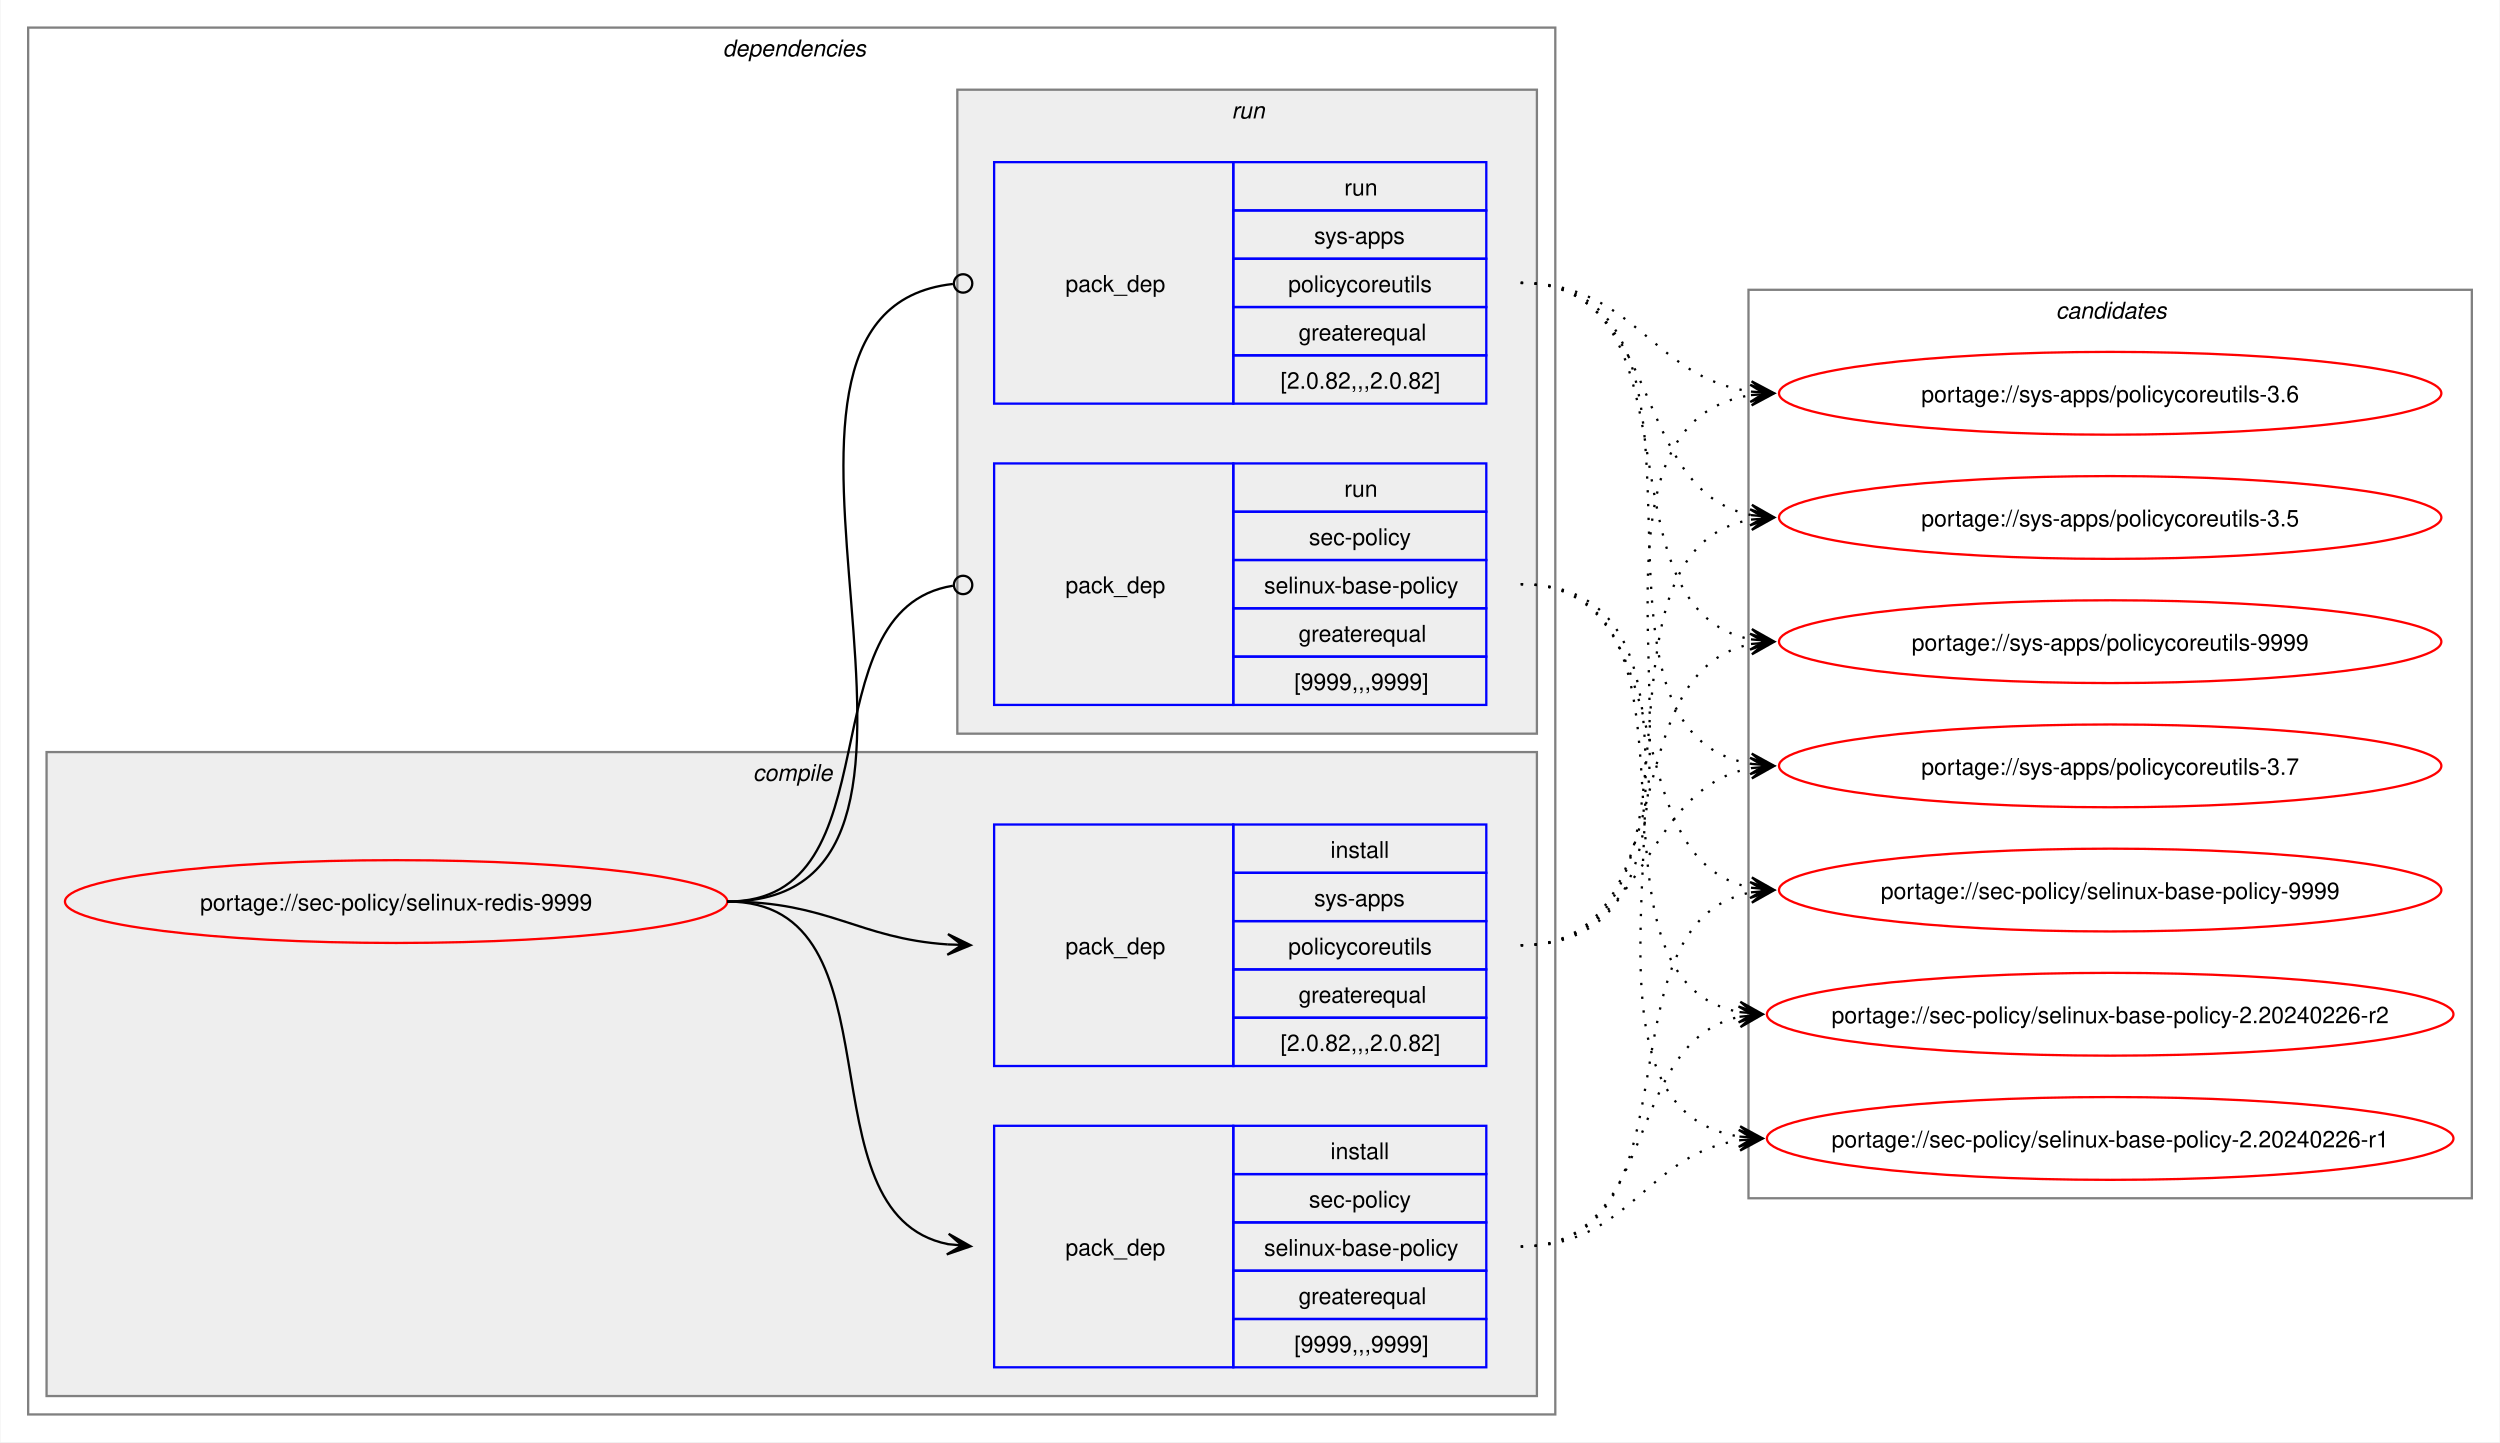
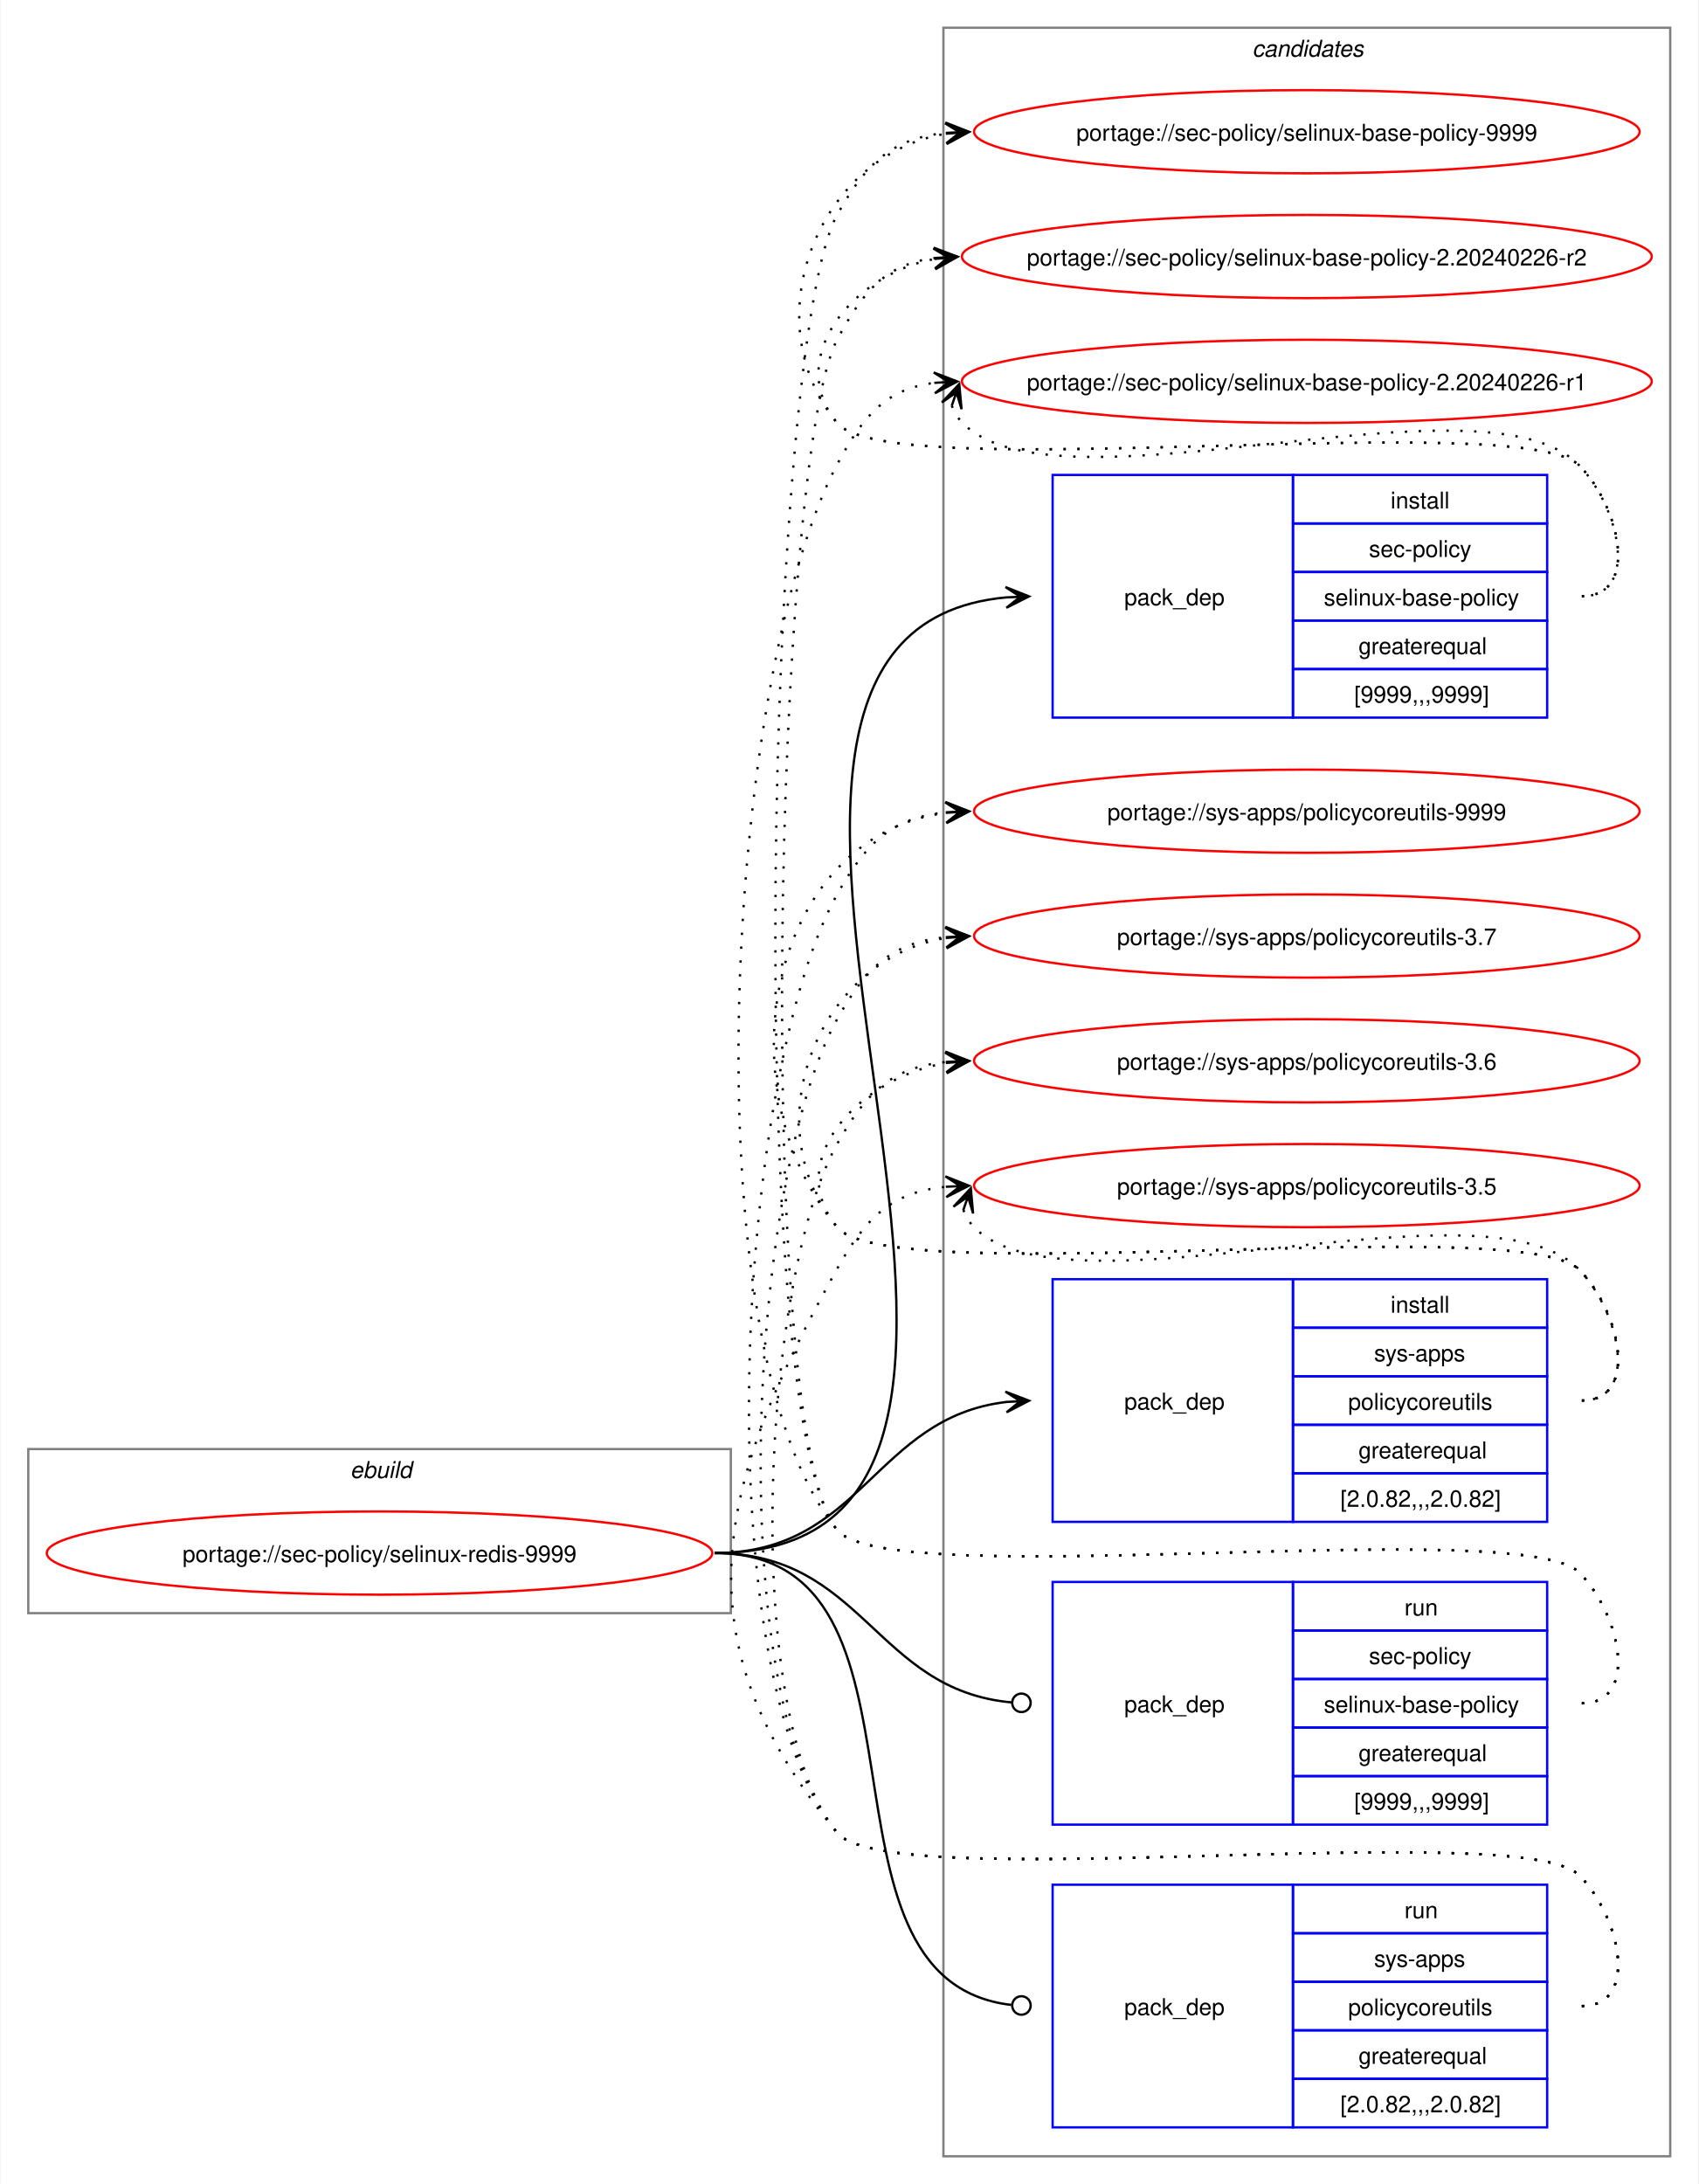
- <svg xmlns="http://www.w3.org/2000/svg" xmlns:xlink="http://www.w3.org/1999/xlink" width="1087pt" height="627pt" viewBox="0.00 0.00 1086.51 627.00">
-   <g id="graph0" class="graph" transform="scale(1 1) rotate(0) translate(4 623)">
-     <polygon fill="white" stroke="none" points="-4,4 -4,-623 1082.51,-623 1082.51,4 -4,4" />
-     <g id="clust2" class="cluster">
-       <polygon fill="none" stroke="gray" points="8,-8 8,-611 672,-611 672,-8 8,-8" />
-       <text text-anchor="start" x="310" y="-598.5" font-family="Helvetica,sans-Serif" font-style="italic" font-size="10.00">dependencies</text>
-     </g>
-     <g id="clust3" class="cluster">
-       <polygon fill="#eeeeee" stroke="gray" points="16,-16 16,-296 664,-296 664,-16 16,-16" />
-       <text text-anchor="start" x="323.12" y="-283.5" font-family="Helvetica,sans-Serif" font-style="italic" font-size="10.00">compile</text>
-     </g>
-     <g id="clust7" class="cluster">
-       <polygon fill="#eeeeee" stroke="gray" points="412,-304 412,-584 664,-584 664,-304 412,-304" />
-       <text text-anchor="start" x="531.25" y="-571.5" font-family="Helvetica,sans-Serif" font-style="italic" font-size="10.00">run</text>
-     </g>
+ <svg xmlns="http://www.w3.org/2000/svg" xmlns:xlink="http://www.w3.org/1999/xlink" width="735pt" height="945pt" viewBox="0.00 0.00 734.51 945.00">
+   <g id="graph0" class="graph" transform="scale(1 1) rotate(0) translate(4 941)">
+     <polygon fill="white" stroke="none" points="-4,4 -4,-941 730.51,-941 730.51,4 -4,4" />
    <g id="clust10" class="cluster">
-       <polygon fill="none" stroke="gray" points="756,-102 756,-497 1070.51,-497 1070.51,-102 756,-102" />
-       <text text-anchor="start" x="889.63" y="-484.5" font-family="Helvetica,sans-Serif" font-style="italic" font-size="10.00">candidates</text>
+       <polygon fill="none" stroke="gray" points="404,-8 404,-929 718.51,-929 718.51,-8 404,-8" />
+       <text text-anchor="start" x="537.63" y="-916.5" font-family="Helvetica,sans-Serif" font-style="italic" font-size="10.00">candidates</text>
+     </g>
+     <g id="clust1" class="cluster">
+       <polygon fill="none" stroke="gray" points="8,-243 8,-314 312,-314 312,-243 8,-243" />
+       <text text-anchor="start" x="147.25" y="-301.5" font-family="Helvetica,sans-Serif" font-style="italic" font-size="10.00">ebuild</text>
    </g>
    <g id="node1" class="node">
      <g id="a_node1">
        <a xlink:href="../sec-policy/selinux-redis-9999.svg" xlink:title="portage://sec-policy/selinux-redis-9999">
-           <ellipse fill="none" stroke="red" cx="168" cy="-231" rx="144" ry="18" />
-           <text text-anchor="middle" x="168" y="-227.12" font-family="Helvetica,sans-Serif" font-size="10.00">portage://sec-policy/selinux-redis-9999</text>
+           <ellipse fill="none" stroke="red" cx="160" cy="-269" rx="144" ry="18" />
+           <text text-anchor="middle" x="160" y="-265.12" font-family="Helvetica,sans-Serif" font-size="10.00">portage://sec-policy/selinux-redis-9999</text>
        </a>
      </g>
    </g>
    <g id="node2" class="node">
-       <polygon fill="none" stroke="blue" points="428,-28.5 428,-133.5 532,-133.5 532,-28.5 428,-28.5" />
-       <text text-anchor="start" x="459" y="-77.12" font-family="Helvetica,sans-Serif" font-size="10.00">pack_dep</text>
-       <polygon fill="none" stroke="blue" points="532,-112.5 532,-133.5 642,-133.5 642,-112.5 532,-112.5" />
-       <text text-anchor="start" x="574.25" y="-119" font-family="Helvetica,sans-Serif" font-size="10.00">install</text>
-       <polygon fill="none" stroke="blue" points="532,-91.5 532,-112.5 642,-112.5 642,-91.5 532,-91.5" />
-       <text text-anchor="start" x="564.87" y="-98" font-family="Helvetica,sans-Serif" font-size="10.00">sec-policy</text>
-       <polygon fill="none" stroke="blue" points="532,-70.5 532,-91.5 642,-91.5 642,-70.5 532,-70.5" />
-       <text text-anchor="start" x="545.37" y="-77" font-family="Helvetica,sans-Serif" font-size="10.00">selinux-base-policy</text>
-       <polygon fill="none" stroke="blue" points="532,-49.5 532,-70.5 642,-70.5 642,-49.5 532,-49.5" />
-       <text text-anchor="start" x="560.37" y="-56" font-family="Helvetica,sans-Serif" font-size="10.00">greaterequal</text>
-       <polygon fill="none" stroke="blue" points="532,-28.5 532,-49.5 642,-49.5 642,-28.5 532,-28.5" />
-       <text text-anchor="start" x="558.5" y="-35" font-family="Helvetica,sans-Serif" font-size="10.00">[9999,,,9999]</text>
+       <polygon fill="none" stroke="blue" points="451.26,-630.5 451.26,-735.5 555.26,-735.5 555.26,-630.5 451.26,-630.5" />
+       <text text-anchor="start" x="482.26" y="-679.12" font-family="Helvetica,sans-Serif" font-size="10.00">pack_dep</text>
+       <polygon fill="none" stroke="blue" points="555.26,-714.5 555.26,-735.5 665.26,-735.5 665.26,-714.5 555.26,-714.5" />
+       <text text-anchor="start" x="597.51" y="-721" font-family="Helvetica,sans-Serif" font-size="10.00">install</text>
+       <polygon fill="none" stroke="blue" points="555.26,-693.5 555.26,-714.5 665.26,-714.5 665.26,-693.5 555.26,-693.5" />
+       <text text-anchor="start" x="588.13" y="-700" font-family="Helvetica,sans-Serif" font-size="10.00">sec-policy</text>
+       <polygon fill="none" stroke="blue" points="555.26,-672.5 555.26,-693.5 665.26,-693.5 665.26,-672.5 555.26,-672.5" />
+       <text text-anchor="start" x="568.63" y="-679" font-family="Helvetica,sans-Serif" font-size="10.00">selinux-base-policy</text>
+       <polygon fill="none" stroke="blue" points="555.26,-651.5 555.26,-672.5 665.26,-672.5 665.26,-651.5 555.26,-651.5" />
+       <text text-anchor="start" x="583.63" y="-658" font-family="Helvetica,sans-Serif" font-size="10.00">greaterequal</text>
+       <polygon fill="none" stroke="blue" points="555.26,-630.5 555.26,-651.5 665.26,-651.5 665.26,-630.5 555.26,-630.5" />
+       <text text-anchor="start" x="581.76" y="-637" font-family="Helvetica,sans-Serif" font-size="10.00">[9999,,,9999]</text>
    </g>
    <g id="edge1" class="edge">
-       <path fill="none" stroke="black" d="M312,-231C389.89,-231 342.32,-95.29 407.96,-82.04" />
-       <polygon fill="black" stroke="black" points="417.79,-81.11 408.25,-86.53 414.02,-81.47 407.83,-82.05 407.83,-82.05 407.83,-82.05 414.02,-81.47 407.41,-77.57 417.79,-81.11" />
+       <path fill="none" stroke="black" d="M305,-269C494.97,-269 258.26,-666.59 431.14,-682.51" />
+       <polygon fill="black" stroke="black" points="441.04,-682.95 430.85,-687 437.26,-682.78 431.05,-682.5 431.05,-682.5 431.05,-682.5 437.26,-682.78 431.25,-678.01 441.04,-682.95" />
    </g>
    <g id="node3" class="node">
-       <polygon fill="none" stroke="blue" points="428,-159.5 428,-264.5 532,-264.5 532,-159.5 428,-159.5" />
-       <text text-anchor="start" x="459" y="-208.12" font-family="Helvetica,sans-Serif" font-size="10.00">pack_dep</text>
-       <polygon fill="none" stroke="blue" points="532,-243.5 532,-264.5 642,-264.5 642,-243.5 532,-243.5" />
-       <text text-anchor="start" x="574.25" y="-250" font-family="Helvetica,sans-Serif" font-size="10.00">install</text>
-       <polygon fill="none" stroke="blue" points="532,-222.5 532,-243.5 642,-243.5 642,-222.5 532,-222.5" />
-       <text text-anchor="start" x="567.12" y="-229" font-family="Helvetica,sans-Serif" font-size="10.00">sys-apps</text>
-       <polygon fill="none" stroke="blue" points="532,-201.5 532,-222.5 642,-222.5 642,-201.5 532,-201.5" />
-       <text text-anchor="start" x="555.87" y="-208" font-family="Helvetica,sans-Serif" font-size="10.00">policycoreutils</text>
-       <polygon fill="none" stroke="blue" points="532,-180.5 532,-201.5 642,-201.5 642,-180.5 532,-180.5" />
-       <text text-anchor="start" x="560.37" y="-187" font-family="Helvetica,sans-Serif" font-size="10.00">greaterequal</text>
-       <polygon fill="none" stroke="blue" points="532,-159.5 532,-180.5 642,-180.5 642,-159.5 532,-159.5" />
-       <text text-anchor="start" x="552.5" y="-166" font-family="Helvetica,sans-Serif" font-size="10.00">[2.0.82,,,2.0.82]</text>
+       <polygon fill="none" stroke="blue" points="451.26,-282.5 451.26,-387.5 555.26,-387.5 555.26,-282.5 451.26,-282.5" />
+       <text text-anchor="start" x="482.26" y="-331.12" font-family="Helvetica,sans-Serif" font-size="10.00">pack_dep</text>
+       <polygon fill="none" stroke="blue" points="555.26,-366.5 555.26,-387.5 665.26,-387.5 665.26,-366.5 555.26,-366.5" />
+       <text text-anchor="start" x="597.51" y="-373" font-family="Helvetica,sans-Serif" font-size="10.00">install</text>
+       <polygon fill="none" stroke="blue" points="555.26,-345.5 555.26,-366.5 665.26,-366.5 665.26,-345.5 555.26,-345.5" />
+       <text text-anchor="start" x="590.38" y="-352" font-family="Helvetica,sans-Serif" font-size="10.00">sys-apps</text>
+       <polygon fill="none" stroke="blue" points="555.26,-324.5 555.26,-345.5 665.26,-345.5 665.26,-324.5 555.26,-324.5" />
+       <text text-anchor="start" x="579.13" y="-331" font-family="Helvetica,sans-Serif" font-size="10.00">policycoreutils</text>
+       <polygon fill="none" stroke="blue" points="555.26,-303.5 555.26,-324.5 665.26,-324.5 665.26,-303.5 555.26,-303.5" />
+       <text text-anchor="start" x="583.63" y="-310" font-family="Helvetica,sans-Serif" font-size="10.00">greaterequal</text>
+       <polygon fill="none" stroke="blue" points="555.26,-282.5 555.26,-303.5 665.26,-303.5 665.26,-282.5 555.26,-282.5" />
+       <text text-anchor="start" x="575.76" y="-289" font-family="Helvetica,sans-Serif" font-size="10.00">[2.0.82,,,2.0.82]</text>
    </g>
    <g id="edge2" class="edge">
-       <path fill="none" stroke="black" d="M312,-231C356.34,-231 368.74,-214.99 407.84,-212.36" />
-       <polygon fill="black" stroke="black" points="417.78,-212.04 407.93,-216.86 414,-212.16 407.79,-212.36 407.79,-212.36 407.79,-212.36 414,-212.16 407.64,-207.87 417.78,-212.04" />
+       <path fill="none" stroke="black" d="M305,-269C368.85,-269 374.14,-327.74 431.36,-334.39" />
+       <polygon fill="black" stroke="black" points="441.04,-334.93 430.8,-338.86 437.26,-334.72 431.05,-334.37 431.05,-334.37 431.05,-334.37 437.26,-334.72 431.31,-329.88 441.04,-334.93" />
    </g>
    <g id="node4" class="node">
-       <polygon fill="none" stroke="blue" points="428,-316.5 428,-421.5 532,-421.5 532,-316.5 428,-316.5" />
-       <text text-anchor="start" x="459" y="-365.12" font-family="Helvetica,sans-Serif" font-size="10.00">pack_dep</text>
-       <polygon fill="none" stroke="blue" points="532,-400.5 532,-421.5 642,-421.5 642,-400.5 532,-400.5" />
-       <text text-anchor="start" x="580.25" y="-407" font-family="Helvetica,sans-Serif" font-size="10.00">run</text>
-       <polygon fill="none" stroke="blue" points="532,-379.5 532,-400.5 642,-400.5 642,-379.5 532,-379.5" />
-       <text text-anchor="start" x="564.87" y="-386" font-family="Helvetica,sans-Serif" font-size="10.00">sec-policy</text>
-       <polygon fill="none" stroke="blue" points="532,-358.5 532,-379.5 642,-379.5 642,-358.5 532,-358.5" />
-       <text text-anchor="start" x="545.37" y="-365" font-family="Helvetica,sans-Serif" font-size="10.00">selinux-base-policy</text>
-       <polygon fill="none" stroke="blue" points="532,-337.5 532,-358.5 642,-358.5 642,-337.5 532,-337.5" />
-       <text text-anchor="start" x="560.37" y="-344" font-family="Helvetica,sans-Serif" font-size="10.00">greaterequal</text>
-       <polygon fill="none" stroke="blue" points="532,-316.5 532,-337.5 642,-337.5 642,-316.5 532,-316.5" />
-       <text text-anchor="start" x="558.5" y="-323" font-family="Helvetica,sans-Serif" font-size="10.00">[9999,,,9999]</text>
+       <polygon fill="none" stroke="blue" points="451.26,-151.5 451.26,-256.5 555.26,-256.5 555.26,-151.5 451.26,-151.5" />
+       <text text-anchor="start" x="482.26" y="-200.12" font-family="Helvetica,sans-Serif" font-size="10.00">pack_dep</text>
+       <polygon fill="none" stroke="blue" points="555.26,-235.5 555.26,-256.5 665.26,-256.5 665.26,-235.5 555.26,-235.5" />
+       <text text-anchor="start" x="603.51" y="-242" font-family="Helvetica,sans-Serif" font-size="10.00">run</text>
+       <polygon fill="none" stroke="blue" points="555.26,-214.5 555.26,-235.5 665.26,-235.5 665.26,-214.5 555.26,-214.5" />
+       <text text-anchor="start" x="588.13" y="-221" font-family="Helvetica,sans-Serif" font-size="10.00">sec-policy</text>
+       <polygon fill="none" stroke="blue" points="555.26,-193.5 555.26,-214.5 665.26,-214.5 665.26,-193.5 555.26,-193.5" />
+       <text text-anchor="start" x="568.63" y="-200" font-family="Helvetica,sans-Serif" font-size="10.00">selinux-base-policy</text>
+       <polygon fill="none" stroke="blue" points="555.26,-172.5 555.26,-193.5 665.26,-193.5 665.26,-172.5 555.26,-172.5" />
+       <text text-anchor="start" x="583.63" y="-179" font-family="Helvetica,sans-Serif" font-size="10.00">greaterequal</text>
+       <polygon fill="none" stroke="blue" points="555.26,-151.5 555.26,-172.5 665.26,-172.5 665.26,-151.5 555.26,-151.5" />
+       <text text-anchor="start" x="581.76" y="-158" font-family="Helvetica,sans-Serif" font-size="10.00">[9999,,,9999]</text>
    </g>
    <g id="edge3" class="edge">
-       <path fill="none" stroke="black" d="M312,-231C386.43,-231 345.13,-357.91 410.07,-368.32" />
-       <ellipse fill="none" stroke="black" cx="414.51" cy="-368.66" rx="4" ry="4" />
+       <path fill="none" stroke="black" d="M305,-269C369.47,-269 374.42,-209.71 433.54,-204.38" />
+       <ellipse fill="none" stroke="black" cx="437.76" cy="-204.2" rx="4" ry="4" />
    </g>
    <g id="node5" class="node">
-       <polygon fill="none" stroke="blue" points="428,-447.5 428,-552.5 532,-552.5 532,-447.5 428,-447.5" />
-       <text text-anchor="start" x="459" y="-496.12" font-family="Helvetica,sans-Serif" font-size="10.00">pack_dep</text>
-       <polygon fill="none" stroke="blue" points="532,-531.5 532,-552.5 642,-552.5 642,-531.5 532,-531.5" />
-       <text text-anchor="start" x="580.25" y="-538" font-family="Helvetica,sans-Serif" font-size="10.00">run</text>
-       <polygon fill="none" stroke="blue" points="532,-510.5 532,-531.5 642,-531.5 642,-510.5 532,-510.5" />
-       <text text-anchor="start" x="567.12" y="-517" font-family="Helvetica,sans-Serif" font-size="10.00">sys-apps</text>
-       <polygon fill="none" stroke="blue" points="532,-489.5 532,-510.5 642,-510.5 642,-489.5 532,-489.5" />
-       <text text-anchor="start" x="555.87" y="-496" font-family="Helvetica,sans-Serif" font-size="10.00">policycoreutils</text>
-       <polygon fill="none" stroke="blue" points="532,-468.5 532,-489.5 642,-489.5 642,-468.5 532,-468.5" />
-       <text text-anchor="start" x="560.37" y="-475" font-family="Helvetica,sans-Serif" font-size="10.00">greaterequal</text>
-       <polygon fill="none" stroke="blue" points="532,-447.5 532,-468.5 642,-468.5 642,-447.5 532,-447.5" />
-       <text text-anchor="start" x="552.5" y="-454" font-family="Helvetica,sans-Serif" font-size="10.00">[2.0.82,,,2.0.82]</text>
+       <polygon fill="none" stroke="blue" points="451.26,-20.5 451.26,-125.5 555.26,-125.5 555.26,-20.5 451.26,-20.5" />
+       <text text-anchor="start" x="482.26" y="-69.12" font-family="Helvetica,sans-Serif" font-size="10.00">pack_dep</text>
+       <polygon fill="none" stroke="blue" points="555.26,-104.5 555.26,-125.5 665.26,-125.5 665.26,-104.5 555.26,-104.5" />
+       <text text-anchor="start" x="603.51" y="-111" font-family="Helvetica,sans-Serif" font-size="10.00">run</text>
+       <polygon fill="none" stroke="blue" points="555.26,-83.5 555.26,-104.5 665.26,-104.5 665.26,-83.5 555.26,-83.5" />
+       <text text-anchor="start" x="590.38" y="-90" font-family="Helvetica,sans-Serif" font-size="10.00">sys-apps</text>
+       <polygon fill="none" stroke="blue" points="555.26,-62.5 555.26,-83.5 665.26,-83.5 665.26,-62.5 555.26,-62.5" />
+       <text text-anchor="start" x="579.13" y="-69" font-family="Helvetica,sans-Serif" font-size="10.00">policycoreutils</text>
+       <polygon fill="none" stroke="blue" points="555.26,-41.5 555.26,-62.5 665.26,-62.5 665.26,-41.5 555.26,-41.5" />
+       <text text-anchor="start" x="583.63" y="-48" font-family="Helvetica,sans-Serif" font-size="10.00">greaterequal</text>
+       <polygon fill="none" stroke="blue" points="555.26,-20.5 555.26,-41.5 665.26,-41.5 665.26,-20.5 555.26,-20.5" />
+       <text text-anchor="start" x="575.76" y="-27" font-family="Helvetica,sans-Serif" font-size="10.00">[2.0.82,,,2.0.82]</text>
    </g>
    <g id="edge4" class="edge">
-       <path fill="none" stroke="black" d="M312,-231C437.53,-231 297.51,-487.03 410.07,-499.53" />
-       <ellipse fill="none" stroke="black" cx="414.51" cy="-499.76" rx="4" ry="4" />
+       <path fill="none" stroke="black" d="M305,-269C408.23,-269 340.17,-84.32 433.37,-73.49" />
+       <ellipse fill="none" stroke="black" cx="437.76" cy="-73.25" rx="4" ry="4" />
    </g>
    <g id="node6" class="node">
      <g id="a_node6">
        <a xlink:href="../sec-policy/selinux-base-policy-9999.svg" xlink:title="portage://sec-policy/selinux-base-policy-9999">
-           <ellipse fill="none" stroke="red" cx="913.26" cy="-236" rx="144" ry="18" />
-           <text text-anchor="middle" x="913.26" y="-232.12" font-family="Helvetica,sans-Serif" font-size="10.00">portage://sec-policy/selinux-base-policy-9999</text>
+           <ellipse fill="none" stroke="red" cx="561.26" cy="-884" rx="144" ry="18" />
+           <text text-anchor="middle" x="561.26" y="-880.12" font-family="Helvetica,sans-Serif" font-size="10.00">portage://sec-policy/selinux-base-policy-9999</text>
        </a>
      </g>
    </g>
    <g id="edge5" class="edge">
-       <path fill="none" stroke="black" stroke-dasharray="1,5" d="M657,-81C737.82,-81 688.61,-221.81 757.24,-235.01" />
-       <polygon fill="black" stroke="black" points="767.04,-235.89 756.68,-239.48 763.28,-235.55 757.08,-235 757.08,-235 757.08,-235 763.28,-235.55 757.48,-230.51 767.04,-235.89" />
+       <path fill="none" stroke="black" stroke-dasharray="1,5" d="M680.26,-683C705.37,-683 696.86,-721.59 679.26,-739.5 654.19,-764.99 380.73,-730.4 358,-758 321.16,-802.75 350.5,-874.62 405.34,-883.16" />
+       <polygon fill="black" stroke="black" points="415.04,-883.91 404.73,-887.63 411.27,-883.62 405.07,-883.14 405.07,-883.14 405.07,-883.14 411.27,-883.62 405.41,-878.65 415.04,-883.91" />
    </g>
    <g id="node7" class="node">
      <g id="a_node7">
        <a xlink:href="../sec-policy/selinux-base-policy-2.20240226-r2.svg" xlink:title="portage://sec-policy/selinux-base-policy-2.20240226-r2">
-           <ellipse fill="none" stroke="red" cx="913.26" cy="-182" rx="149.26" ry="18" />
-           <text text-anchor="middle" x="913.26" y="-178.12" font-family="Helvetica,sans-Serif" font-size="10.00">portage://sec-policy/selinux-base-policy-2.20240226-r2</text>
+           <ellipse fill="none" stroke="red" cx="561.26" cy="-830" rx="149.26" ry="18" />
+           <text text-anchor="middle" x="561.26" y="-826.12" font-family="Helvetica,sans-Serif" font-size="10.00">portage://sec-policy/selinux-base-policy-2.20240226-r2</text>
        </a>
      </g>
    </g>
    <g id="edge6" class="edge">
-       <path fill="none" stroke="black" stroke-dasharray="1,5" d="M657,-81C718.21,-81 700.69,-170.14 752.36,-180.93" />
-       <polygon fill="black" stroke="black" points="762.04,-181.88 751.65,-185.39 758.28,-181.51 752.09,-180.91 752.09,-180.91 752.09,-180.91 758.28,-181.51 752.53,-176.43 762.04,-181.88" />
+       <path fill="none" stroke="black" stroke-dasharray="1,5" d="M680.26,-683C705.37,-683 696.86,-721.59 679.26,-739.5 654.19,-764.99 380.73,-730.4 358,-758 335.07,-785.85 364.75,-822.35 400.14,-828.95" />
+       <polygon fill="black" stroke="black" points="410.04,-829.89 399.66,-833.43 406.28,-829.53 400.09,-828.95 400.09,-828.95 400.09,-828.95 406.28,-829.53 400.51,-824.47 410.04,-829.89" />
    </g>
    <g id="node8" class="node">
      <g id="a_node8">
        <a xlink:href="../sec-policy/selinux-base-policy-2.20240226-r1.svg" xlink:title="portage://sec-policy/selinux-base-policy-2.20240226-r1">
-           <ellipse fill="none" stroke="red" cx="913.26" cy="-128" rx="149.26" ry="18" />
-           <text text-anchor="middle" x="913.26" y="-124.12" font-family="Helvetica,sans-Serif" font-size="10.00">portage://sec-policy/selinux-base-policy-2.20240226-r1</text>
+           <ellipse fill="none" stroke="red" cx="561.26" cy="-776" rx="149.26" ry="18" />
+           <text text-anchor="middle" x="561.26" y="-772.12" font-family="Helvetica,sans-Serif" font-size="10.00">portage://sec-policy/selinux-base-policy-2.20240226-r1</text>
        </a>
      </g>
    </g>
    <g id="edge7" class="edge">
-       <path fill="none" stroke="black" stroke-dasharray="1,5" d="M657,-81C704.7,-81 710.88,-121.11 752.26,-127.22" />
-       <polygon fill="black" stroke="black" points="762.04,-127.91 751.75,-131.7 758.27,-127.65 752.06,-127.21 752.06,-127.21 752.06,-127.21 758.27,-127.65 752.38,-122.72 762.04,-127.91" />
+       <path fill="none" stroke="black" stroke-dasharray="1,5" d="M407.62,-765.45C408.65,-762.7 410.32,-759.96 412.26,-758 454.02,-715.66 638.3,-782.62 679.26,-739.5 696.55,-721.29 705.37,-683 680.26,-683" />
+       <polygon fill="black" stroke="black" points="410.86,-774.85 403.34,-766.86 409.63,-771.27 407.6,-765.39 407.6,-765.39 407.6,-765.39 409.63,-771.27 411.85,-763.93 410.86,-774.85" />
    </g>
    <g id="node9" class="node">
      <g id="a_node9">
        <a xlink:href="../sys-apps/policycoreutils-9999.svg" xlink:title="portage://sys-apps/policycoreutils-9999">
-           <ellipse fill="none" stroke="red" cx="913.26" cy="-344" rx="144" ry="18" />
-           <text text-anchor="middle" x="913.26" y="-340.12" font-family="Helvetica,sans-Serif" font-size="10.00">portage://sys-apps/policycoreutils-9999</text>
+           <ellipse fill="none" stroke="red" cx="561.26" cy="-590" rx="144" ry="18" />
+           <text text-anchor="middle" x="561.26" y="-586.12" font-family="Helvetica,sans-Serif" font-size="10.00">portage://sys-apps/policycoreutils-9999</text>
        </a>
      </g>
    </g>
    <g id="edge8" class="edge">
-       <path fill="none" stroke="black" stroke-dasharray="1,5" d="M657,-212C729.83,-212 695.51,-330.93 757.46,-343.01" />
-       <polygon fill="black" stroke="black" points="767.04,-343.89 756.67,-347.46 763.28,-343.55 757.08,-342.98 757.08,-342.98 757.08,-342.98 763.28,-343.55 757.49,-338.5 767.04,-343.89" />
+       <path fill="none" stroke="black" stroke-dasharray="1,5" d="M680.26,-335C705.37,-335 696.86,-373.59 679.26,-391.5 654.19,-416.99 380.73,-382.4 358,-410 306.96,-472 329.85,-579.76 405.27,-589.32" />
+       <polygon fill="black" stroke="black" points="415.04,-589.92 404.78,-593.8 411.27,-589.69 405.06,-589.31 405.06,-589.31 405.06,-589.31 411.27,-589.69 405.34,-584.81 415.04,-589.92" />
    </g>
    <g id="node10" class="node">
      <g id="a_node10">
        <a xlink:href="../sys-apps/policycoreutils-3.7.svg" xlink:title="portage://sys-apps/policycoreutils-3.7">
-           <ellipse fill="none" stroke="red" cx="913.26" cy="-290" rx="144" ry="18" />
-           <text text-anchor="middle" x="913.26" y="-286.12" font-family="Helvetica,sans-Serif" font-size="10.00">portage://sys-apps/policycoreutils-3.7</text>
+           <ellipse fill="none" stroke="red" cx="561.26" cy="-536" rx="144" ry="18" />
+           <text text-anchor="middle" x="561.26" y="-532.12" font-family="Helvetica,sans-Serif" font-size="10.00">portage://sys-apps/policycoreutils-3.7</text>
        </a>
      </g>
    </g>
    <g id="edge9" class="edge">
-       <path fill="none" stroke="black" stroke-dasharray="1,5" d="M657,-212C713.38,-212 708.82,-279.98 757.11,-289.01" />
-       <polygon fill="black" stroke="black" points="767.04,-289.89 756.68,-293.49 763.27,-289.56 757.08,-289.01 757.08,-289.01 757.08,-289.01 763.27,-289.56 757.48,-284.53 767.04,-289.89" />
+       <path fill="none" stroke="black" stroke-dasharray="1,5" d="M680.26,-335C705.37,-335 696.86,-373.59 679.26,-391.5 654.19,-416.99 380.73,-382.4 358,-410 321.16,-454.75 350.5,-526.62 405.34,-535.16" />
+       <polygon fill="black" stroke="black" points="415.04,-535.91 404.73,-539.63 411.27,-535.62 405.07,-535.14 405.07,-535.14 405.07,-535.14 411.27,-535.62 405.41,-530.65 415.04,-535.91" />
    </g>
    <g id="node11" class="node">
      <g id="a_node11">
        <a xlink:href="../sys-apps/policycoreutils-3.6.svg" xlink:title="portage://sys-apps/policycoreutils-3.6">
-           <ellipse fill="none" stroke="red" cx="913.26" cy="-452" rx="144" ry="18" />
-           <text text-anchor="middle" x="913.26" y="-448.12" font-family="Helvetica,sans-Serif" font-size="10.00">portage://sys-apps/policycoreutils-3.6</text>
+           <ellipse fill="none" stroke="red" cx="561.26" cy="-482" rx="144" ry="18" />
+           <text text-anchor="middle" x="561.26" y="-478.12" font-family="Helvetica,sans-Serif" font-size="10.00">portage://sys-apps/policycoreutils-3.6</text>
        </a>
      </g>
    </g>
    <g id="edge10" class="edge">
-       <path fill="none" stroke="black" stroke-dasharray="1,5" d="M657,-212C770.67,-212 658.65,-436.33 757.33,-451.22" />
-       <polygon fill="black" stroke="black" points="767.04,-451.91 756.75,-455.69 763.27,-451.65 757.07,-451.21 757.07,-451.21 757.07,-451.21 763.27,-451.65 757.38,-446.72 767.04,-451.91" />
+       <path fill="none" stroke="black" stroke-dasharray="1,5" d="M680.26,-335C705.37,-335 696.86,-373.59 679.26,-391.5 654.19,-416.99 380.73,-382.4 358,-410 334.19,-438.92 367.88,-474.84 405.16,-481.06" />
+       <polygon fill="black" stroke="black" points="415.04,-481.9 404.7,-485.54 411.27,-481.58 405.08,-481.05 405.08,-481.05 405.08,-481.05 411.27,-481.58 405.46,-476.57 415.04,-481.9" />
    </g>
    <g id="node12" class="node">
      <g id="a_node12">
        <a xlink:href="../sys-apps/policycoreutils-3.5.svg" xlink:title="portage://sys-apps/policycoreutils-3.5">
-           <ellipse fill="none" stroke="red" cx="913.26" cy="-398" rx="144" ry="18" />
-           <text text-anchor="middle" x="913.26" y="-394.12" font-family="Helvetica,sans-Serif" font-size="10.00">portage://sys-apps/policycoreutils-3.5</text>
+           <ellipse fill="none" stroke="red" cx="561.26" cy="-428" rx="144" ry="18" />
+           <text text-anchor="middle" x="561.26" y="-424.12" font-family="Helvetica,sans-Serif" font-size="10.00">portage://sys-apps/policycoreutils-3.5</text>
        </a>
      </g>
    </g>
    <g id="edge11" class="edge">
-       <path fill="none" stroke="black" stroke-dasharray="1,5" d="M657,-212C749.38,-212 678.31,-383.06 757.28,-397.09" />
-       <polygon fill="black" stroke="black" points="767.04,-397.9 756.7,-401.55 763.27,-397.59 757.08,-397.07 757.08,-397.07 757.08,-397.07 763.27,-397.59 757.45,-392.59 767.04,-397.9" />
+       <path fill="none" stroke="black" stroke-dasharray="1,5" d="M412.62,-417.45C413.65,-414.7 415.32,-411.96 417.26,-410 458.22,-368.42 639.09,-433.85 679.26,-391.5 696.54,-373.28 705.37,-335 680.26,-335" />
+       <polygon fill="black" stroke="black" points="415.86,-426.85 408.35,-418.86 414.63,-423.27 412.6,-417.39 412.6,-417.39 412.6,-417.39 414.63,-423.27 416.85,-415.93 415.86,-426.85" />
    </g>
    <g id="edge12" class="edge">
-       <path fill="none" stroke="black" stroke-dasharray="1,5" d="M657,-369C730.15,-369 695.24,-249.16 757.41,-236.99" />
-       <polygon fill="black" stroke="black" points="767.04,-236.11 757.49,-241.51 763.28,-236.46 757.08,-237.02 757.08,-237.02 757.08,-237.02 763.28,-236.46 756.67,-232.54 767.04,-236.11" />
+       <path fill="none" stroke="black" stroke-dasharray="1,5" d="M680.26,-204C705.37,-204 696.86,-242.59 679.26,-260.5 654.19,-285.99 380.73,-251.4 358,-279 317.82,-327.81 327.21,-792.78 358,-848 370.91,-871.16 382.44,-881.29 405.31,-883.51" />
+       <polygon fill="black" stroke="black" points="415.04,-883.95 404.85,-888 411.26,-883.78 405.05,-883.5 405.05,-883.5 405.05,-883.5 411.26,-883.78 405.25,-879.01 415.04,-883.95" />
    </g>
    <g id="edge13" class="edge">
-       <path fill="none" stroke="black" stroke-dasharray="1,5" d="M657,-369C748.67,-369 674.33,-197.03 752.38,-182.92" />
-       <polygon fill="black" stroke="black" points="762.04,-182.1 752.46,-187.43 758.27,-182.42 752.08,-182.94 752.08,-182.94 752.08,-182.94 758.27,-182.42 751.7,-178.46 762.04,-182.1" />
+       <path fill="none" stroke="black" stroke-dasharray="1,5" d="M680.26,-204C705.37,-204 696.86,-242.59 679.26,-260.5 654.19,-285.99 380.73,-251.4 358,-279 321.63,-323.18 331.16,-743.46 358,-794 369.52,-815.68 379.47,-826.69 400.17,-829.35" />
+       <polygon fill="black" stroke="black" points="410.04,-829.93 399.79,-833.84 406.26,-829.71 400.06,-829.34 400.06,-829.34 400.06,-829.34 406.26,-829.71 400.32,-824.85 410.04,-829.93" />
    </g>
    <g id="edge14" class="edge">
-       <path fill="none" stroke="black" stroke-dasharray="1,5" d="M657,-369C770.06,-369 654.65,-144.19 752.09,-128.83" />
-       <polygon fill="black" stroke="black" points="762.04,-128.09 752.4,-133.31 758.27,-128.37 752.07,-128.83 752.07,-128.83 752.07,-128.83 758.27,-128.37 751.74,-124.34 762.04,-128.09" />
+       <path fill="none" stroke="black" stroke-dasharray="1,5" d="M680.26,-204C705.37,-204 696.86,-242.59 679.26,-260.5 654.19,-285.99 380.73,-251.4 358,-279 292.89,-358.09 309.95,-649.52 358,-740 369.52,-761.68 379.47,-772.69 400.17,-775.35" />
+       <polygon fill="black" stroke="black" points="410.04,-775.93 399.79,-779.84 406.26,-775.71 400.06,-775.34 400.06,-775.34 400.06,-775.34 406.26,-775.71 400.32,-770.85 410.04,-775.93" />
    </g>
    <g id="edge15" class="edge">
-       <path fill="none" stroke="black" stroke-dasharray="1,5" d="M657,-500C738.17,-500 688.32,-358.28 757.2,-345" />
-       <polygon fill="black" stroke="black" points="767.04,-344.11 757.49,-349.49 763.28,-344.45 757.08,-345.01 757.08,-345.01 757.08,-345.01 763.28,-344.45 756.68,-340.53 767.04,-344.11" />
+       <path fill="none" stroke="black" stroke-dasharray="1,5" d="M680.26,-73C705.37,-73 696.86,-111.59 679.26,-129.5 654.19,-154.99 380.73,-120.4 358,-148 300.65,-217.65 314.06,-475.2 358,-554 370.91,-577.16 382.44,-587.29 405.31,-589.51" />
+       <polygon fill="black" stroke="black" points="415.04,-589.95 404.85,-594 411.26,-589.78 405.05,-589.5 405.05,-589.5 405.05,-589.5 411.26,-589.78 405.25,-585.01 415.04,-589.95" />
    </g>
    <g id="edge16" class="edge">
-       <path fill="none" stroke="black" stroke-dasharray="1,5" d="M657,-500C758.7,-500 669.77,-305.3 757.33,-290.85" />
-       <polygon fill="black" stroke="black" points="767.04,-290.09 757.42,-295.35 763.27,-290.39 757.07,-290.87 757.07,-290.87 757.07,-290.87 763.27,-290.39 756.72,-286.38 767.04,-290.09" />
+       <path fill="none" stroke="black" stroke-dasharray="1,5" d="M680.26,-73C705.37,-73 696.86,-111.59 679.26,-129.5 654.19,-154.99 380.73,-120.4 358,-148 308.28,-208.39 319.91,-431.68 358,-500 370.91,-523.16 382.44,-533.29 405.31,-535.51" />
+       <polygon fill="black" stroke="black" points="415.04,-535.95 404.85,-540 411.26,-535.78 405.05,-535.5 405.05,-535.5 405.05,-535.5 411.26,-535.78 405.25,-531.01 415.04,-535.95" />
    </g>
    <g id="edge17" class="edge">
-       <path fill="none" stroke="black" stroke-dasharray="1,5" d="M657,-500C706.96,-500 713.63,-458.69 757.33,-452.72" />
-       <polygon fill="black" stroke="black" points="767.04,-452.08 757.36,-457.22 763.27,-452.33 757.06,-452.73 757.06,-452.73 757.06,-452.73 763.27,-452.33 756.77,-448.24 767.04,-452.08" />
+       <path fill="none" stroke="black" stroke-dasharray="1,5" d="M680.26,-73C705.37,-73 696.86,-111.59 679.26,-129.5 654.19,-154.99 380.73,-120.4 358,-148 315.91,-199.12 325.75,-388.16 358,-446 370.91,-469.16 382.44,-479.29 405.31,-481.51" />
+       <polygon fill="black" stroke="black" points="415.04,-481.95 404.85,-486 411.26,-481.78 405.05,-481.5 405.05,-481.5 405.05,-481.5 411.26,-481.78 405.25,-477.01 415.04,-481.95" />
    </g>
    <g id="edge18" class="edge">
-       <path fill="none" stroke="black" stroke-dasharray="1,5" d="M657,-500C720.15,-500 703.55,-409.6 757.35,-399.01" />
-       <polygon fill="black" stroke="black" points="767.04,-398.11 757.5,-403.52 763.28,-398.46 757.08,-399.03 757.08,-399.03 757.08,-399.03 763.28,-398.46 756.67,-394.55 767.04,-398.11" />
+       <path fill="none" stroke="black" stroke-dasharray="1,5" d="M680.26,-73C705.37,-73 696.86,-111.59 679.26,-129.5 654.19,-154.99 380.73,-120.4 358,-148 289.07,-231.72 305.19,-297.28 358,-392 370.91,-415.16 382.44,-425.29 405.31,-427.51" />
+       <polygon fill="black" stroke="black" points="415.04,-427.95 404.85,-432 411.26,-427.78 405.05,-427.5 405.05,-427.5 405.05,-427.5 411.26,-427.78 405.25,-423.01 415.04,-427.95" />
    </g>
  </g>
</svg>
